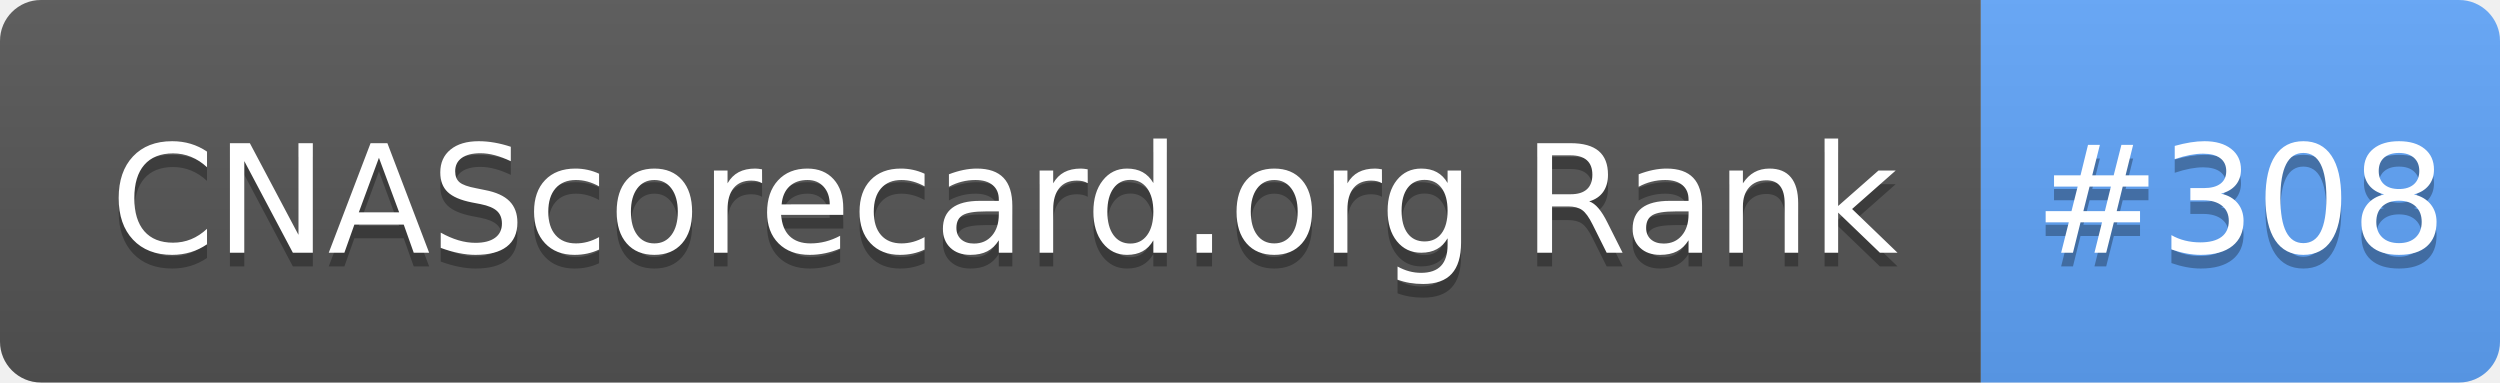
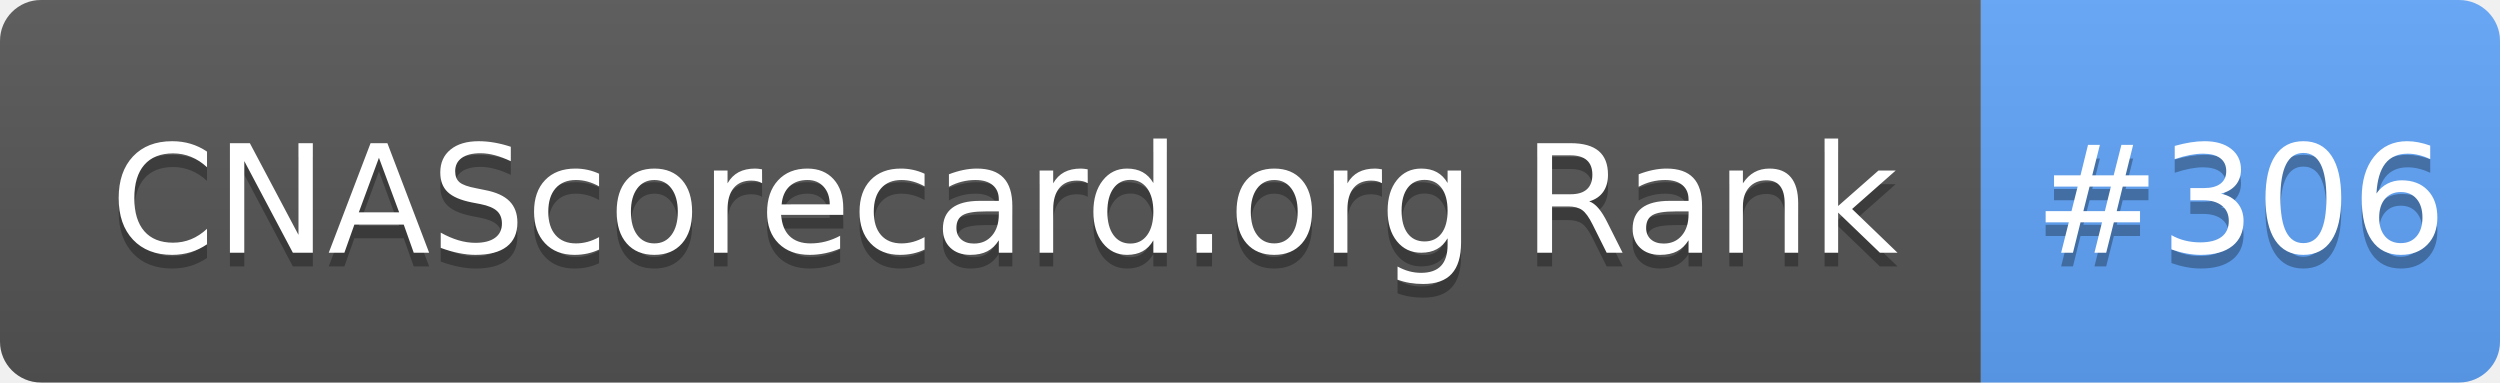
- <svg xmlns="http://www.w3.org/2000/svg" width="183" height="28" role="img" aria-label="CNAScorecard.org Rank: #308">
+ <svg xmlns="http://www.w3.org/2000/svg" width="183" height="28" role="img" aria-label="CNAScorecard.org Rank: #306">
  <linearGradient id="s" x2="0" y2="100%">
    <stop offset="0" stop-color="#bbb" stop-opacity=".1" />
    <stop offset="1" stop-opacity=".1" />
  </linearGradient>
  <clipPath id="r">
    <rect width="183" height="28" rx="3" fill="#fff" />
  </clipPath>
  <g clip-path="url(#r)">
    <rect width="145" height="28" fill="#555" />
    <rect x="145" width="38" height="28" fill="#60A5FA" />
    <rect width="183" height="28" fill="url(#s)" />
  </g>
  <g fill="#fff" text-anchor="middle" font-family="Verdana,Geneva,DejaVu Sans,sans-serif" text-rendering="geometricPrecision" font-size="110">
    <text aria-hidden="true" x="735" y="195" fill="#010101" fill-opacity=".3" transform="scale(.1)" textLength="1350">CNAScorecard.org Rank</text>
    <text x="735" y="185" transform="scale(.1)" fill="#fff" textLength="1350">CNAScorecard.org Rank</text>
-     <text aria-hidden="true" x="1640" y="195" fill="#010101" fill-opacity=".3" transform="scale(.1)" textLength="280">#308</text>
-     <text x="1640" y="185" transform="scale(.1)" fill="#fff" textLength="280">#308</text>
+     <text aria-hidden="true" x="1640" y="195" fill="#010101" fill-opacity=".3" transform="scale(.1)" textLength="280">#306</text>
+     <text x="1640" y="185" transform="scale(.1)" fill="#fff" textLength="280">#306</text>
  </g>
</svg>
